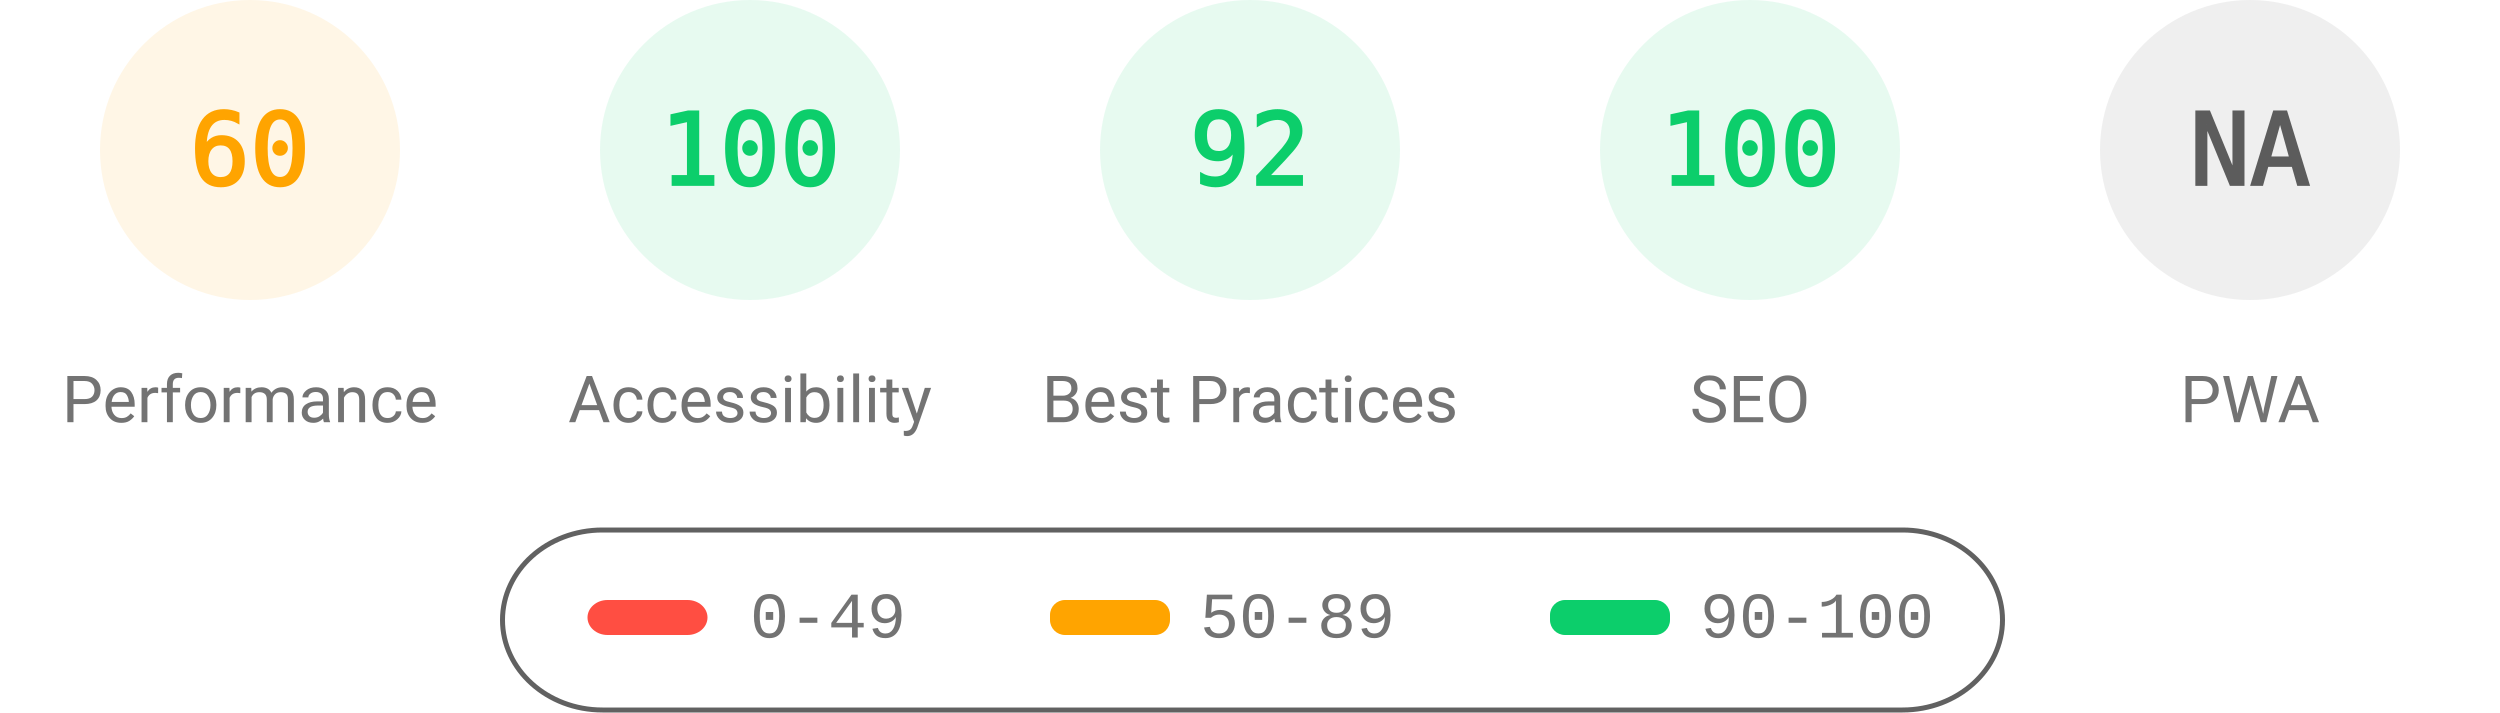
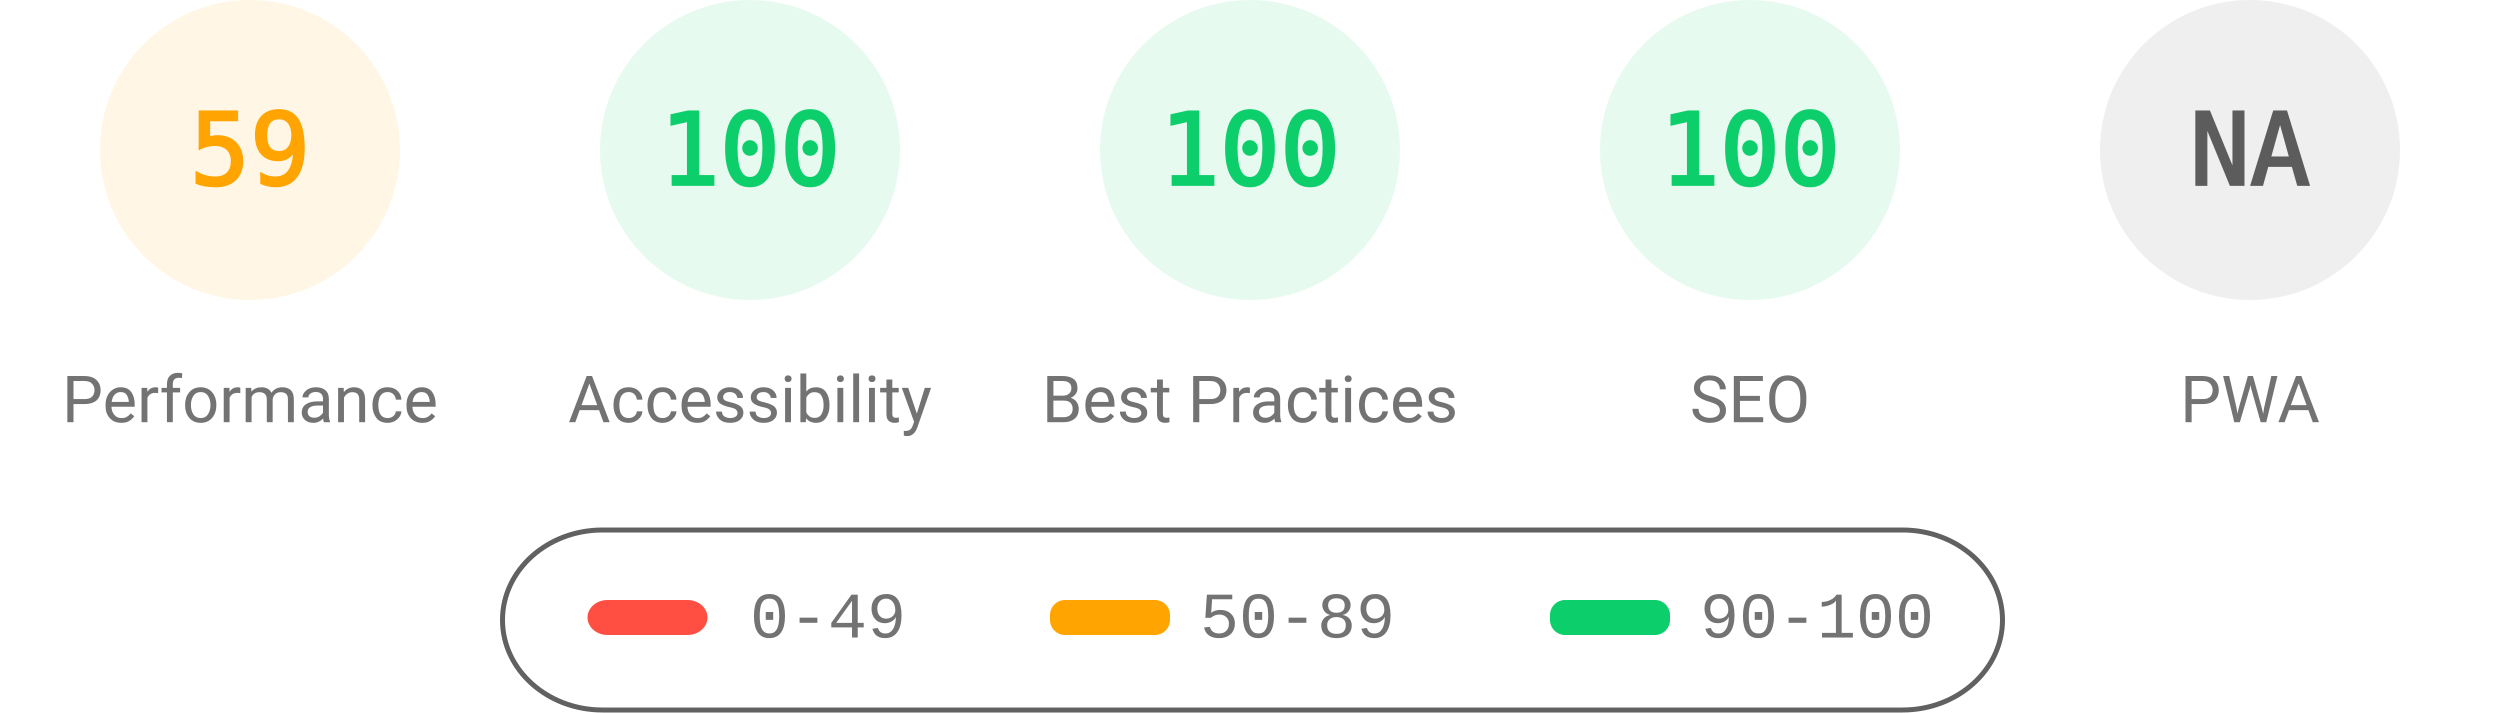
<svg xmlns="http://www.w3.org/2000/svg" fill="none" width="1000" height="285">
  <style>.gauge-base{opacity:.1}.gauge-arc{fill:none;animation-delay:250ms;stroke-linecap:round;transform:rotate(-90deg);transform-origin:100px 60px;animation:load-gauge 1s ease forwards}.guage-text{font-size:40px;font-family:monospace;text-align:center}.guage-red{color:#ff4e42;fill:#ff4e42;stroke:#ff4e42}.guage-orange{color:#ffa400;fill:#ffa400;stroke:#ffa400}.guage-green{color:#0cce6b;fill:#0cce6b;stroke:#0cce6b}.guage-undefined{color:#5c5c5c;fill:#5c5c5c;stroke:#5c5c5c}.guage-title{color:#737373;fill:#737373;stroke:none;font-size:26px;line-height:26px;font-family:Roboto,Halvetica,Arial,sans-serif}@keyframes load-gauge{from{stroke-dasharray:0 352.858}}</style>
  <svg class="guage-div guage-perf guage-orange" viewBox="0 0 200 200" width="200" height="200">
    <circle class="gauge-base" r="56" cx="100" cy="60" stroke-width="8" />
-     <circle class="gauge-arc guage-arc-1" r="56" cx="100" cy="60" stroke-width="8" style="stroke-dasharray:211.115,351.858" />
-     <text class="guage-text" x="100" y="60" alignment-baseline="central" dominant-baseline="central" text-anchor="middle">60</text>
+     <circle class="gauge-arc guage-arc-1" r="56" cx="100" cy="60" stroke-width="8" style="stroke-dasharray:207.596,351.858" />
+     <text class="guage-text" x="100" y="60" alignment-baseline="central" dominant-baseline="central" text-anchor="middle">59</text>
    <text class="guage-title" x="100" y="160" alignment-baseline="central" dominant-baseline="central" text-anchor="middle">Performance</text>
  </svg>
  <svg class="guage-div guage-acc guage-green" viewBox="0 0 200 200" width="200" height="200" x="200">
    <circle class="gauge-base" r="56" cx="100" cy="60" stroke-width="8" />
    <circle class="gauge-arc guage-arc-2" r="56" cx="100" cy="60" stroke-width="8" style="stroke-dasharray:351.858,351.858" />
    <text class="guage-text" x="100" y="60" alignment-baseline="central" dominant-baseline="central" text-anchor="middle">100</text>
    <text class="guage-title" x="100" y="160" alignment-baseline="central" dominant-baseline="central" text-anchor="middle">Accessibility</text>
  </svg>
  <svg class="guage-div guage-best guage-green" viewBox="0 0 200 200" width="200" height="200" x="400">
    <circle class="gauge-base" r="56" cx="100" cy="60" stroke-width="8" />
-     <circle class="gauge-arc guage-arc-3" r="56" cx="100" cy="60" stroke-width="8" style="stroke-dasharray:323.709,351.858" />
-     <text class="guage-text" x="100" y="60" alignment-baseline="central" dominant-baseline="central" text-anchor="middle">92</text>
+     <circle class="gauge-arc guage-arc-3" r="56" cx="100" cy="60" stroke-width="8" style="stroke-dasharray:351.858,351.858" />
+     <text class="guage-text" x="100" y="60" alignment-baseline="central" dominant-baseline="central" text-anchor="middle">100</text>
    <text class="guage-title" x="100" y="160" alignment-baseline="central" dominant-baseline="central" text-anchor="middle">Best Practices</text>
  </svg>
  <svg class="guage-div guage-seo guage-green" viewBox="0 0 200 200" width="200" height="200" x="600">
    <circle class="gauge-base" r="56" cx="100" cy="60" stroke-width="8" />
    <circle class="gauge-arc guage-arc-4" r="56" cx="100" cy="60" stroke-width="8" style="stroke-dasharray:351.858,351.858" />
    <text class="guage-text" x="100" y="60" alignment-baseline="central" dominant-baseline="central" text-anchor="middle">100</text>
    <text class="guage-title" x="100" y="160" alignment-baseline="central" dominant-baseline="central" text-anchor="middle">SEO</text>
  </svg>
  <svg class="guage-div guage-pwa guage-undefined" viewBox="0 0 200 200" width="200" height="200" x="800">
    <circle class="gauge-base" r="56" cx="100" cy="60" stroke-width="8" />
    <circle class="gauge-arc guage-arc-4" r="56" cx="100" cy="60" stroke-width="8" style="stroke-dasharray:351.858,351.858" />
    <text class="guage-text" x="100" y="60" alignment-baseline="central" dominant-baseline="central" text-anchor="middle">NA</text>
    <text class="guage-title" x="100" y="160" alignment-baseline="central" dominant-baseline="central" text-anchor="middle">PWA</text>
  </svg>
  <svg width="604" height="76" x="200" y="210">
    <path fill="none" id="canvas_background" d="M-1-1h604v80H-1z" />
    <rect fill-opacity="0" stroke="#616161" stroke-width="2" rx="40" id="svg_2" height="72" width="600" y="2" x="1" fill="#000" />
    <rect stroke="#000" rx="8" id="svg_3" height="14" width="48" y="30" x="35" stroke-opacity="null" stroke-width="0" fill="#ff4e42" />
    <rect stroke="#000" rx="6" id="svg_4" height="14" width="48" y="30" x="220" stroke-opacity="null" stroke-width="0" fill="#ffa400" />
    <rect stroke="#000" rx="6" id="svg_5" height="14" width="48" y="30" x="420" stroke-opacity="null" stroke-width="0" fill="#0cce6b" />
    <text xml:space="preserve" text-anchor="start" font-family="'Courier New', Courier, monospace" font-size="26" id="svg_6" y="45" x="100" stroke-opacity="null" stroke-width="0" stroke="#000" fill="#737373">0-49</text>
    <text xml:space="preserve" text-anchor="start" font-family="'Courier New', Courier, monospace" font-size="26" id="svg_7" y="45" x="280" stroke-opacity="null" stroke-width="0" stroke="#000" fill="#737373">50-89</text>
    <text xml:space="preserve" text-anchor="start" font-family="'Courier New', Courier, monospace" font-size="26" id="svg_8" y="45" x="480" stroke-opacity="null" stroke-width="0" stroke="#000" fill="#737373">90-100</text>
  </svg>
</svg>
